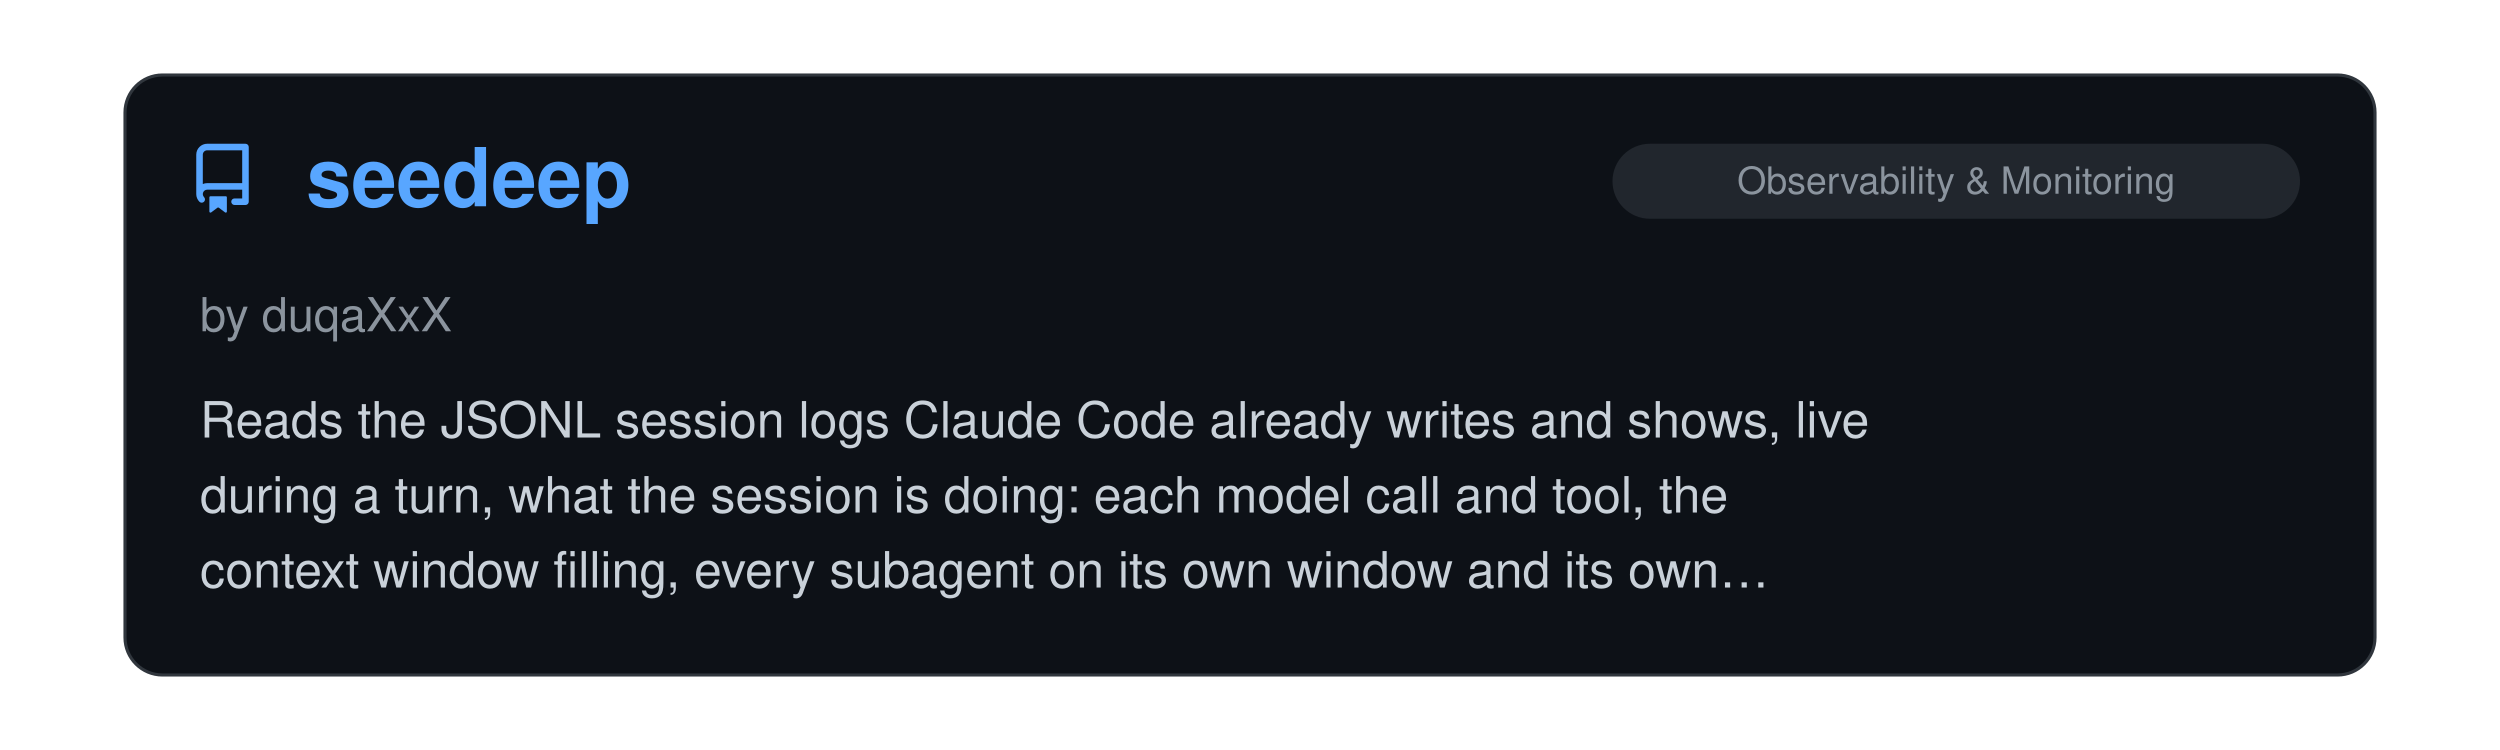
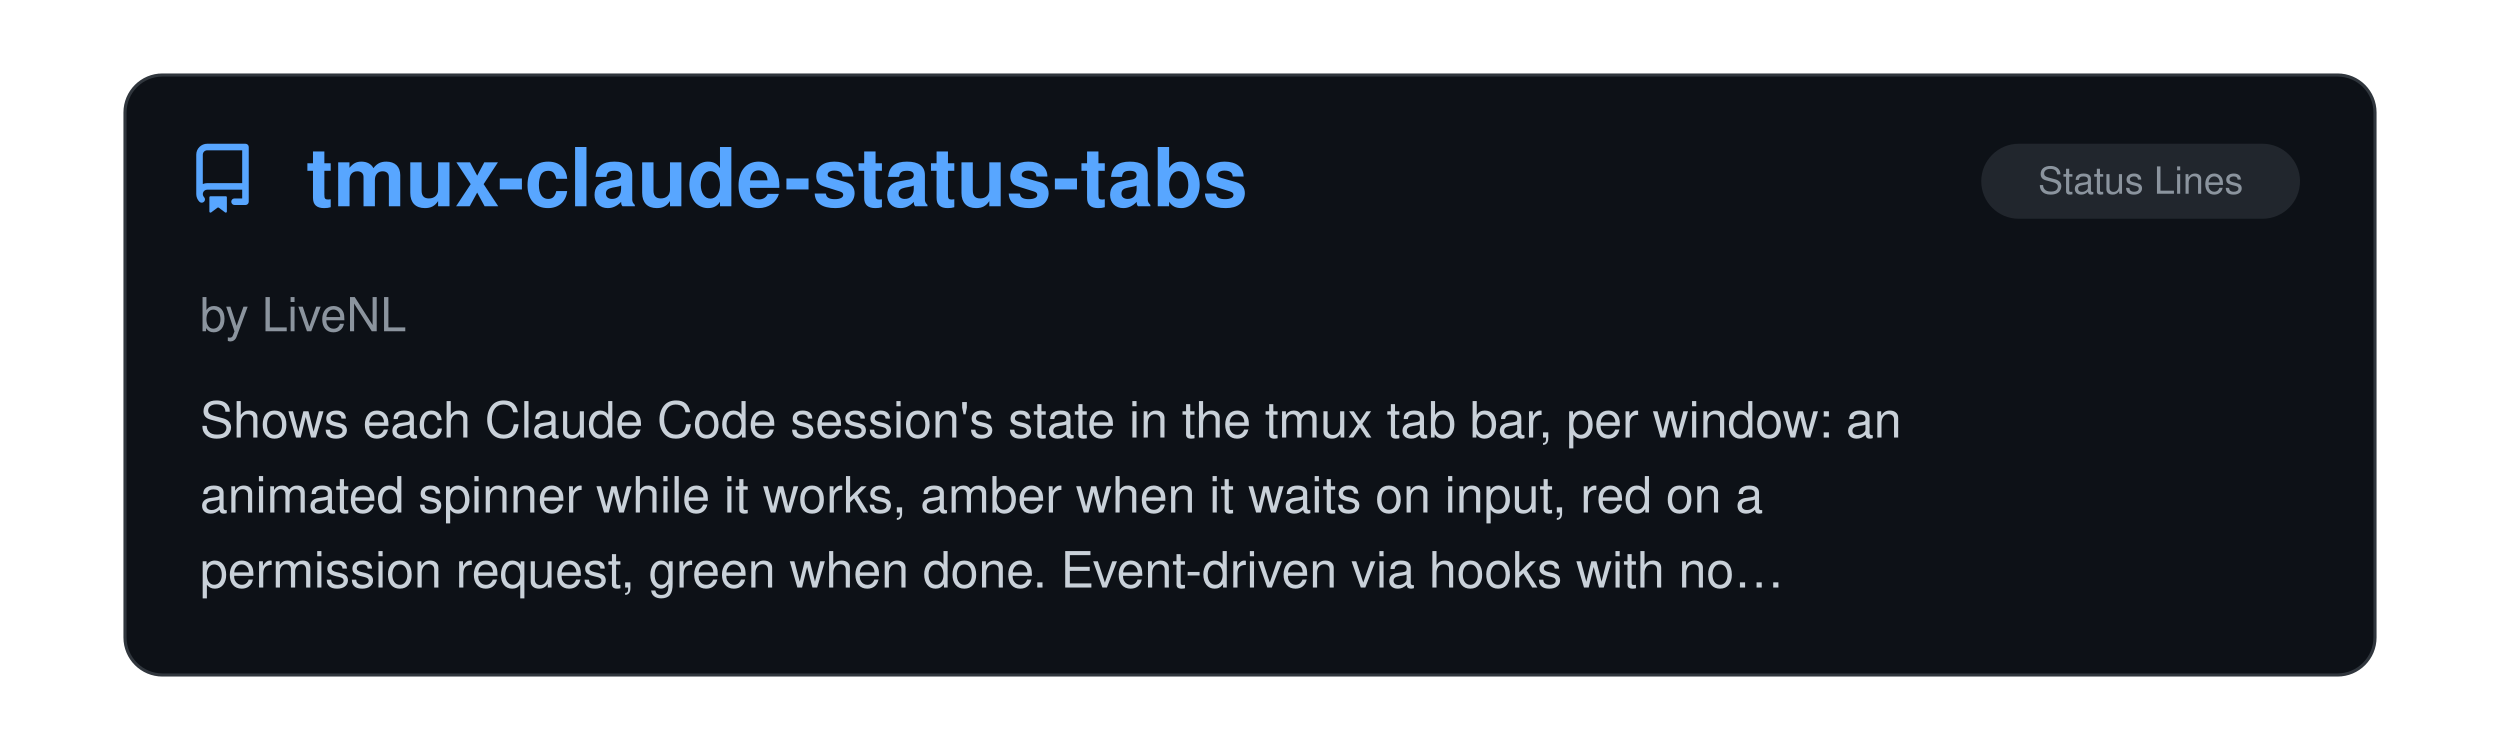
<svg xmlns="http://www.w3.org/2000/svg" viewBox="0 0 800 240" width="100%">
  <clipPath id="raClip">
    <rect x="0" y="0" width="800" height="240" />
  </clipPath>
  <g clip-path="url(#raClip)">
    <g id="raSlider">
      <animateTransform attributeName="transform" type="translate" calcMode="spline" values="0,0; 0,0; -800,0; -800,0; -1600,0; -1600,0; -2400,0; -2400,0; -3200,0; -3200,0; -4000,0; -4000,0; -4800,0" keyTimes="0; 0.15; 0.167; 0.317; 0.333; 0.483; 0.5; 0.65; 0.667; 0.817; 0.833; 0.983; 1" keySplines="0 0 1 1; 0.45 0 0.55 1; 0 0 1 1; 0.45 0 0.55 1; 0 0 1 1; 0.45 0 0.55 1; 0 0 1 1; 0.45 0 0.55 1; 0 0 1 1; 0.45 0 0.55 1; 0 0 1 1; 0.45 0 0.55 1" dur="39s" repeatCount="indefinite" />
      <g transform="translate(0, 0)">
        <rect x="40" y="24" width="720" height="192" rx="12" fill="#0d1117" stroke="#30363d" stroke-width="1" />
        <g transform="translate(60, 46) scale(1.4)" fill="#58a6ff">
          <path d="M2 2.5A2.5 2.5 0 0 1 4.5 0h8.75a.75.75 0 0 1 .75.75v12.5a.75.75 0 0 1-.75.75h-2.5a.75.75 0 0 1 0-1.5h1.75v-2h-8a1 1 0 0 0-.714 1.7.75.75 0 1 1-1.072 1.05A2.495 2.495 0 0 1 2 11.5Zm10.5-1h-8a1 1 0 0 0-1 1v6.708A2.486 2.486 0 0 1 4.5 9h8ZM5 12.25a.25.25 0 0 1 .25-.25h3.5a.25.25 0 0 1 .25.25v3.25a.25.25 0 0 1-.4.2l-1.45-1.087a.249.249 0 0 0-.3 0L5.4 15.7a.25.25 0 0 1-.4-.2Z" />
        </g>
+         <text x="98" y="66" font-family="-apple-system, BlinkMacSystemFont, 'Segoe UI', Helvetica, Arial, sans-serif" font-size="26" font-weight="700" fill="#58a6ff">tmux-claude-status-tabs</text>
+         <rect x="634" y="46" width="102" height="24" rx="12" fill="#21262d" />
+         <text x="685.0" y="62" text-anchor="middle" font-family="-apple-system, BlinkMacSystemFont, 'Segoe UI', Helvetica, Arial, sans-serif" font-size="12" fill="#8b949e">Status Lines</text>
+         <text x="64" y="106" font-family="-apple-system, BlinkMacSystemFont, 'Segoe UI', Helvetica, Arial, sans-serif" font-size="15" fill="#8b949e">by LiveNL</text>
+         <text x="64" y="140" font-family="-apple-system, BlinkMacSystemFont, 'Segoe UI', Helvetica, Arial, sans-serif" font-size="16" fill="#c9d1d9">Shows each Claude Code session's state in the tmux tab bar, per window: an</text>
+         <text x="64" y="164" font-family="-apple-system, BlinkMacSystemFont, 'Segoe UI', Helvetica, Arial, sans-serif" font-size="16" fill="#c9d1d9">animated spinner while it works, amber when it waits on input, red on a</text>
+         <text x="64" y="188" font-family="-apple-system, BlinkMacSystemFont, 'Segoe UI', Helvetica, Arial, sans-serif" font-size="16" fill="#c9d1d9">permission request, green when done. Event-driven via hooks with no…</text>
+       </g>
+       <g transform="translate(800, 0)">
+         <rect x="40" y="24" width="720" height="192" rx="12" fill="#0d1117" stroke="#30363d" stroke-width="1" />
+         <g transform="translate(60, 46) scale(1.4)" fill="#58a6ff">
+           <path d="M2 2.5A2.5 2.5 0 0 1 4.5 0h8.75a.75.75 0 0 1 .75.75v12.5a.75.75 0 0 1-.75.75h-2.5a.75.75 0 0 1 0-1.5h1.75v-2h-8a1 1 0 0 0-.714 1.7.75.75 0 1 1-1.072 1.05A2.495 2.495 0 0 1 2 11.5Zm10.5-1h-8a1 1 0 0 0-1 1v6.708A2.486 2.486 0 0 1 4.5 9h8ZM5 12.25a.25.25 0 0 1 .25-.25h3.5a.25.25 0 0 1 .25.25v3.25a.25.25 0 0 1-.4.2l-1.45-1.087a.249.249 0 0 0-.3 0L5.4 15.7a.25.25 0 0 1-.4-.2Z" />
+         </g>
        <text x="98" y="66" font-family="-apple-system, BlinkMacSystemFont, 'Segoe UI', Helvetica, Arial, sans-serif" font-size="26" font-weight="700" fill="#58a6ff">seedeep</text>
        <rect x="516" y="46" width="220" height="24" rx="12" fill="#21262d" />
        <text x="626.0" y="62" text-anchor="middle" font-family="-apple-system, BlinkMacSystemFont, 'Segoe UI', Helvetica, Arial, sans-serif" font-size="12" fill="#8b949e">Observability &amp; Monitoring</text>
        <text x="64" y="106" font-family="-apple-system, BlinkMacSystemFont, 'Segoe UI', Helvetica, Arial, sans-serif" font-size="15" fill="#8b949e">by duqaXxX</text>
        <text x="64" y="140" font-family="-apple-system, BlinkMacSystemFont, 'Segoe UI', Helvetica, Arial, sans-serif" font-size="16" fill="#c9d1d9">Reads the JSONL session logs Claude Code already writes and shows, live</text>
        <text x="64" y="164" font-family="-apple-system, BlinkMacSystemFont, 'Segoe UI', Helvetica, Arial, sans-serif" font-size="16" fill="#c9d1d9">during a turn, what the session is doing: each model call and tool, the</text>
        <text x="64" y="188" font-family="-apple-system, BlinkMacSystemFont, 'Segoe UI', Helvetica, Arial, sans-serif" font-size="16" fill="#c9d1d9">context window filling, every subagent on its own window and its own…</text>
      </g>
-       <g transform="translate(800, 0)">
+       <g transform="translate(1600, 0)">
        <rect x="40" y="24" width="720" height="192" rx="12" fill="#0d1117" stroke="#30363d" stroke-width="1" />
        <g transform="translate(60, 46) scale(1.4)" fill="#58a6ff">
          <path d="M2 2.5A2.5 2.5 0 0 1 4.5 0h8.75a.75.75 0 0 1 .75.75v12.5a.75.75 0 0 1-.75.75h-2.5a.75.75 0 0 1 0-1.5h1.75v-2h-8a1 1 0 0 0-.714 1.7.75.75 0 1 1-1.072 1.05A2.495 2.495 0 0 1 2 11.5Zm10.5-1h-8a1 1 0 0 0-1 1v6.708A2.486 2.486 0 0 1 4.5 9h8ZM5 12.25a.25.25 0 0 1 .25-.25h3.5a.25.25 0 0 1 .25.25v3.25a.25.25 0 0 1-.4.2l-1.45-1.087a.249.249 0 0 0-.3 0L5.4 15.7a.25.25 0 0 1-.4-.2Z" />
        </g>
        <text x="98" y="66" font-family="-apple-system, BlinkMacSystemFont, 'Segoe UI', Helvetica, Arial, sans-serif" font-size="26" font-weight="700" fill="#58a6ff">SuperSEO Skills</text>
        <rect x="676" y="46" width="60" height="24" rx="12" fill="#21262d" />
        <text x="706.0" y="62" text-anchor="middle" font-family="-apple-system, BlinkMacSystemFont, 'Segoe UI', Helvetica, Arial, sans-serif" font-size="12" fill="#8b949e">Skills</text>
        <text x="64" y="106" font-family="-apple-system, BlinkMacSystemFont, 'Segoe UI', Helvetica, Arial, sans-serif" font-size="15" fill="#8b949e">by sanderbz</text>
        <text x="64" y="140" font-family="-apple-system, BlinkMacSystemFont, 'Segoe UI', Helvetica, Arial, sans-serif" font-size="16" fill="#c9d1d9">A nice package of Claude Skills focused on SEO workflows: page audits,</text>
        <text x="64" y="164" font-family="-apple-system, BlinkMacSystemFont, 'Segoe UI', Helvetica, Arial, sans-serif" font-size="16" fill="#c9d1d9">content briefs, article writing, E-E-A-T audits, semantic gap analysis,</text>
        <text x="64" y="188" font-family="-apple-system, BlinkMacSystemFont, 'Segoe UI', Helvetica, Arial, sans-serif" font-size="16" fill="#c9d1d9">and more. Each skill fetches the target page and reads the top-ranking…</text>
      </g>
-       <g transform="translate(1600, 0)">
+       <g transform="translate(2400, 0)">
        <rect x="40" y="24" width="720" height="192" rx="12" fill="#0d1117" stroke="#30363d" stroke-width="1" />
        <g transform="translate(60, 46) scale(1.4)" fill="#58a6ff">
          <path d="M2 2.5A2.5 2.5 0 0 1 4.5 0h8.75a.75.75 0 0 1 .75.75v12.5a.75.75 0 0 1-.75.75h-2.5a.75.75 0 0 1 0-1.5h1.75v-2h-8a1 1 0 0 0-.714 1.7.75.75 0 1 1-1.072 1.05A2.495 2.495 0 0 1 2 11.5Zm10.5-1h-8a1 1 0 0 0-1 1v6.708A2.486 2.486 0 0 1 4.5 9h8ZM5 12.25a.25.25 0 0 1 .25-.25h3.5a.25.25 0 0 1 .25.25v3.25a.25.25 0 0 1-.4.2l-1.45-1.087a.249.249 0 0 0-.3 0L5.4 15.7a.25.25 0 0 1-.4-.2Z" />
        </g>
        <text x="98" y="66" font-family="-apple-system, BlinkMacSystemFont, 'Segoe UI', Helvetica, Arial, sans-serif" font-size="26" font-weight="700" fill="#58a6ff">Diagram Design</text>
        <rect x="592" y="46" width="144" height="24" rx="12" fill="#21262d" />
        <text x="664.0" y="62" text-anchor="middle" font-family="-apple-system, BlinkMacSystemFont, 'Segoe UI', Helvetica, Arial, sans-serif" font-size="12" fill="#8b949e">Design &amp; UI/UX</text>
        <text x="64" y="106" font-family="-apple-system, BlinkMacSystemFont, 'Segoe UI', Helvetica, Arial, sans-serif" font-size="15" fill="#8b949e">by Cathryn Lavery</text>
        <text x="64" y="140" font-family="-apple-system, BlinkMacSystemFont, 'Segoe UI', Helvetica, Arial, sans-serif" font-size="16" fill="#c9d1d9">Another welcome contribution to the domain of making Claude Code output</text>
        <text x="64" y="164" font-family="-apple-system, BlinkMacSystemFont, 'Segoe UI', Helvetica, Arial, sans-serif" font-size="16" fill="#c9d1d9">look stylish, this collection of skills produces a variety of editorial</text>
        <text x="64" y="188" font-family="-apple-system, BlinkMacSystemFont, 'Segoe UI', Helvetica, Arial, sans-serif" font-size="16" fill="#c9d1d9">diagrams in the form of self-contained HTML + SVG. Although I never…</text>
      </g>
-       <g transform="translate(2400, 0)">
+       <g transform="translate(3200, 0)">
        <rect x="40" y="24" width="720" height="192" rx="12" fill="#0d1117" stroke="#30363d" stroke-width="1" />
        <g transform="translate(60, 46) scale(1.4)" fill="#58a6ff">
          <path d="M2 2.5A2.5 2.5 0 0 1 4.5 0h8.75a.75.75 0 0 1 .75.75v12.5a.75.75 0 0 1-.75.75h-2.5a.75.75 0 0 1 0-1.5h1.75v-2h-8a1 1 0 0 0-.714 1.7.75.75 0 1 1-1.072 1.05A2.495 2.495 0 0 1 2 11.5Zm10.5-1h-8a1 1 0 0 0-1 1v6.708A2.486 2.486 0 0 1 4.5 9h8ZM5 12.25a.25.25 0 0 1 .25-.25h3.5a.25.25 0 0 1 .25.25v3.25a.25.25 0 0 1-.4.2l-1.45-1.087a.249.249 0 0 0-.3 0L5.4 15.7a.25.25 0 0 1-.4-.2Z" />
        </g>
        <text x="98" y="66" font-family="-apple-system, BlinkMacSystemFont, 'Segoe UI', Helvetica, Arial, sans-serif" font-size="26" font-weight="700" fill="#58a6ff">Beyond the Prompt: Claude…</text>
        <rect x="648" y="46" width="88" height="24" rx="12" fill="#21262d" />
        <text x="692.0" y="62" text-anchor="middle" font-family="-apple-system, BlinkMacSystemFont, 'Segoe UI', Helvetica, Arial, sans-serif" font-size="12" fill="#8b949e">Start Here</text>
        <text x="64" y="106" font-family="-apple-system, BlinkMacSystemFont, 'Segoe UI', Helvetica, Arial, sans-serif" font-size="15" fill="#8b949e">by Arpan Patel</text>
        <text x="64" y="140" font-family="-apple-system, BlinkMacSystemFont, 'Segoe UI', Helvetica, Arial, sans-serif" font-size="16" fill="#c9d1d9">This has what you need. Remarkably clear, information-dense, it's Claude</text>
        <text x="64" y="164" font-family="-apple-system, BlinkMacSystemFont, 'Segoe UI', Helvetica, Arial, sans-serif" font-size="16" fill="#c9d1d9">Code: the good parts, for beginners, advanced users, pets, anybody.</text>
      </g>
-       <g transform="translate(3200, 0)">
+       <g transform="translate(4000, 0)">
        <rect x="40" y="24" width="720" height="192" rx="12" fill="#0d1117" stroke="#30363d" stroke-width="1" />
        <g transform="translate(60, 46) scale(1.4)" fill="#58a6ff">
          <path d="M2 2.5A2.5 2.5 0 0 1 4.5 0h8.75a.75.75 0 0 1 .75.75v12.5a.75.75 0 0 1-.75.75h-2.5a.75.75 0 0 1 0-1.5h1.75v-2h-8a1 1 0 0 0-.714 1.7.75.75 0 1 1-1.072 1.05A2.495 2.495 0 0 1 2 11.5Zm10.5-1h-8a1 1 0 0 0-1 1v6.708A2.486 2.486 0 0 1 4.5 9h8ZM5 12.25a.25.25 0 0 1 .25-.25h3.5a.25.25 0 0 1 .25.25v3.25a.25.25 0 0 1-.4.2l-1.45-1.087a.249.249 0 0 0-.3 0L5.4 15.7a.25.25 0 0 1-.4-.2Z" />
        </g>
        <text x="98" y="66" font-family="-apple-system, BlinkMacSystemFont, 'Segoe UI', Helvetica, Arial, sans-serif" font-size="26" font-weight="700" fill="#58a6ff">A Field Guide to Claude F…</text>
        <rect x="648" y="46" width="88" height="24" rx="12" fill="#21262d" />
        <text x="692.0" y="62" text-anchor="middle" font-family="-apple-system, BlinkMacSystemFont, 'Segoe UI', Helvetica, Arial, sans-serif" font-size="12" fill="#8b949e">Start Here</text>
        <text x="64" y="106" font-family="-apple-system, BlinkMacSystemFont, 'Segoe UI', Helvetica, Arial, sans-serif" font-size="15" fill="#8b949e">by Thariq Shihipar, Anthropic</text>
        <text x="64" y="140" font-family="-apple-system, BlinkMacSystemFont, 'Segoe UI', Helvetica, Arial, sans-serif" font-size="16" fill="#c9d1d9">Really solid, insightful guidance on working/thinking with Claude Fable,</text>
        <text x="64" y="164" font-family="-apple-system, BlinkMacSystemFont, 'Segoe UI', Helvetica, Arial, sans-serif" font-size="16" fill="#c9d1d9">and with AI in general. Very well written. Hints of Rumsfeld epistemology,</text>
        <text x="64" y="188" font-family="-apple-system, BlinkMacSystemFont, 'Segoe UI', Helvetica, Arial, sans-serif" font-size="16" fill="#c9d1d9">but otherwise it's a great piece.</text>
      </g>
-       <g transform="translate(4000, 0)">
-         <rect x="40" y="24" width="720" height="192" rx="12" fill="#0d1117" stroke="#30363d" stroke-width="1" />
-         <g transform="translate(60, 46) scale(1.4)" fill="#58a6ff">
-           <path d="M2 2.5A2.5 2.5 0 0 1 4.5 0h8.75a.75.75 0 0 1 .75.75v12.5a.75.75 0 0 1-.75.75h-2.5a.75.75 0 0 1 0-1.5h1.75v-2h-8a1 1 0 0 0-.714 1.7.75.75 0 1 1-1.072 1.05A2.495 2.495 0 0 1 2 11.5Zm10.5-1h-8a1 1 0 0 0-1 1v6.708A2.486 2.486 0 0 1 4.5 9h8ZM5 12.25a.25.25 0 0 1 .25-.25h3.5a.25.25 0 0 1 .25.25v3.25a.25.25 0 0 1-.4.2l-1.45-1.087a.249.249 0 0 0-.3 0L5.4 15.7a.25.25 0 0 1-.4-.2Z" />
-         </g>
-         <text x="98" y="66" font-family="-apple-system, BlinkMacSystemFont, 'Segoe UI', Helvetica, Arial, sans-serif" font-size="26" font-weight="700" fill="#58a6ff">RIPER Workflow</text>
-         <rect x="585" y="46" width="151" height="24" rx="12" fill="#21262d" />
-         <text x="660.5" y="62" text-anchor="middle" font-family="-apple-system, BlinkMacSystemFont, 'Segoe UI', Helvetica, Arial, sans-serif" font-size="12" fill="#8b949e">Agent Orchestration</text>
-         <text x="64" y="106" font-family="-apple-system, BlinkMacSystemFont, 'Segoe UI', Helvetica, Arial, sans-serif" font-size="15" fill="#8b949e">by Tony Narlock</text>
-         <text x="64" y="140" font-family="-apple-system, BlinkMacSystemFont, 'Segoe UI', Helvetica, Arial, sans-serif" font-size="16" fill="#c9d1d9">Structured development workflow enforcing separation between Research,</text>
-         <text x="64" y="164" font-family="-apple-system, BlinkMacSystemFont, 'Segoe UI', Helvetica, Arial, sans-serif" font-size="16" fill="#c9d1d9">Innovate, Plan, Execute, and Review phases. Features consolidated</text>
-         <text x="64" y="188" font-family="-apple-system, BlinkMacSystemFont, 'Segoe UI', Helvetica, Arial, sans-serif" font-size="16" fill="#c9d1d9">subagents for context-efficiency, branch-aware memory bank, and strict…</text>
-       </g>
      <g transform="translate(4800, 0)">
        <rect x="40" y="24" width="720" height="192" rx="12" fill="#0d1117" stroke="#30363d" stroke-width="1" />
        <g transform="translate(60, 46) scale(1.4)" fill="#58a6ff">
          <path d="M2 2.5A2.5 2.5 0 0 1 4.5 0h8.75a.75.75 0 0 1 .75.75v12.5a.75.75 0 0 1-.75.75h-2.5a.75.75 0 0 1 0-1.5h1.75v-2h-8a1 1 0 0 0-.714 1.7.75.75 0 1 1-1.072 1.05A2.495 2.495 0 0 1 2 11.5Zm10.5-1h-8a1 1 0 0 0-1 1v6.708A2.486 2.486 0 0 1 4.5 9h8ZM5 12.25a.25.25 0 0 1 .25-.25h3.5a.25.25 0 0 1 .25.25v3.25a.25.25 0 0 1-.4.2l-1.45-1.087a.249.249 0 0 0-.3 0L5.4 15.7a.25.25 0 0 1-.4-.2Z" />
        </g>
-         <text x="98" y="66" font-family="-apple-system, BlinkMacSystemFont, 'Segoe UI', Helvetica, Arial, sans-serif" font-size="26" font-weight="700" fill="#58a6ff">seedeep</text>
-         <rect x="516" y="46" width="220" height="24" rx="12" fill="#21262d" />
-         <text x="626.0" y="62" text-anchor="middle" font-family="-apple-system, BlinkMacSystemFont, 'Segoe UI', Helvetica, Arial, sans-serif" font-size="12" fill="#8b949e">Observability &amp; Monitoring</text>
-         <text x="64" y="106" font-family="-apple-system, BlinkMacSystemFont, 'Segoe UI', Helvetica, Arial, sans-serif" font-size="15" fill="#8b949e">by duqaXxX</text>
-         <text x="64" y="140" font-family="-apple-system, BlinkMacSystemFont, 'Segoe UI', Helvetica, Arial, sans-serif" font-size="16" fill="#c9d1d9">Reads the JSONL session logs Claude Code already writes and shows, live</text>
-         <text x="64" y="164" font-family="-apple-system, BlinkMacSystemFont, 'Segoe UI', Helvetica, Arial, sans-serif" font-size="16" fill="#c9d1d9">during a turn, what the session is doing: each model call and tool, the</text>
-         <text x="64" y="188" font-family="-apple-system, BlinkMacSystemFont, 'Segoe UI', Helvetica, Arial, sans-serif" font-size="16" fill="#c9d1d9">context window filling, every subagent on its own window and its own…</text>
+         <text x="98" y="66" font-family="-apple-system, BlinkMacSystemFont, 'Segoe UI', Helvetica, Arial, sans-serif" font-size="26" font-weight="700" fill="#58a6ff">tmux-claude-status-tabs</text>
+         <rect x="634" y="46" width="102" height="24" rx="12" fill="#21262d" />
+         <text x="685.0" y="62" text-anchor="middle" font-family="-apple-system, BlinkMacSystemFont, 'Segoe UI', Helvetica, Arial, sans-serif" font-size="12" fill="#8b949e">Status Lines</text>
+         <text x="64" y="106" font-family="-apple-system, BlinkMacSystemFont, 'Segoe UI', Helvetica, Arial, sans-serif" font-size="15" fill="#8b949e">by LiveNL</text>
+         <text x="64" y="140" font-family="-apple-system, BlinkMacSystemFont, 'Segoe UI', Helvetica, Arial, sans-serif" font-size="16" fill="#c9d1d9">Shows each Claude Code session's state in the tmux tab bar, per window: an</text>
+         <text x="64" y="164" font-family="-apple-system, BlinkMacSystemFont, 'Segoe UI', Helvetica, Arial, sans-serif" font-size="16" fill="#c9d1d9">animated spinner while it works, amber when it waits on input, red on a</text>
+         <text x="64" y="188" font-family="-apple-system, BlinkMacSystemFont, 'Segoe UI', Helvetica, Arial, sans-serif" font-size="16" fill="#c9d1d9">permission request, green when done. Event-driven via hooks with no…</text>
      </g>
    </g>
  </g>
</svg>
